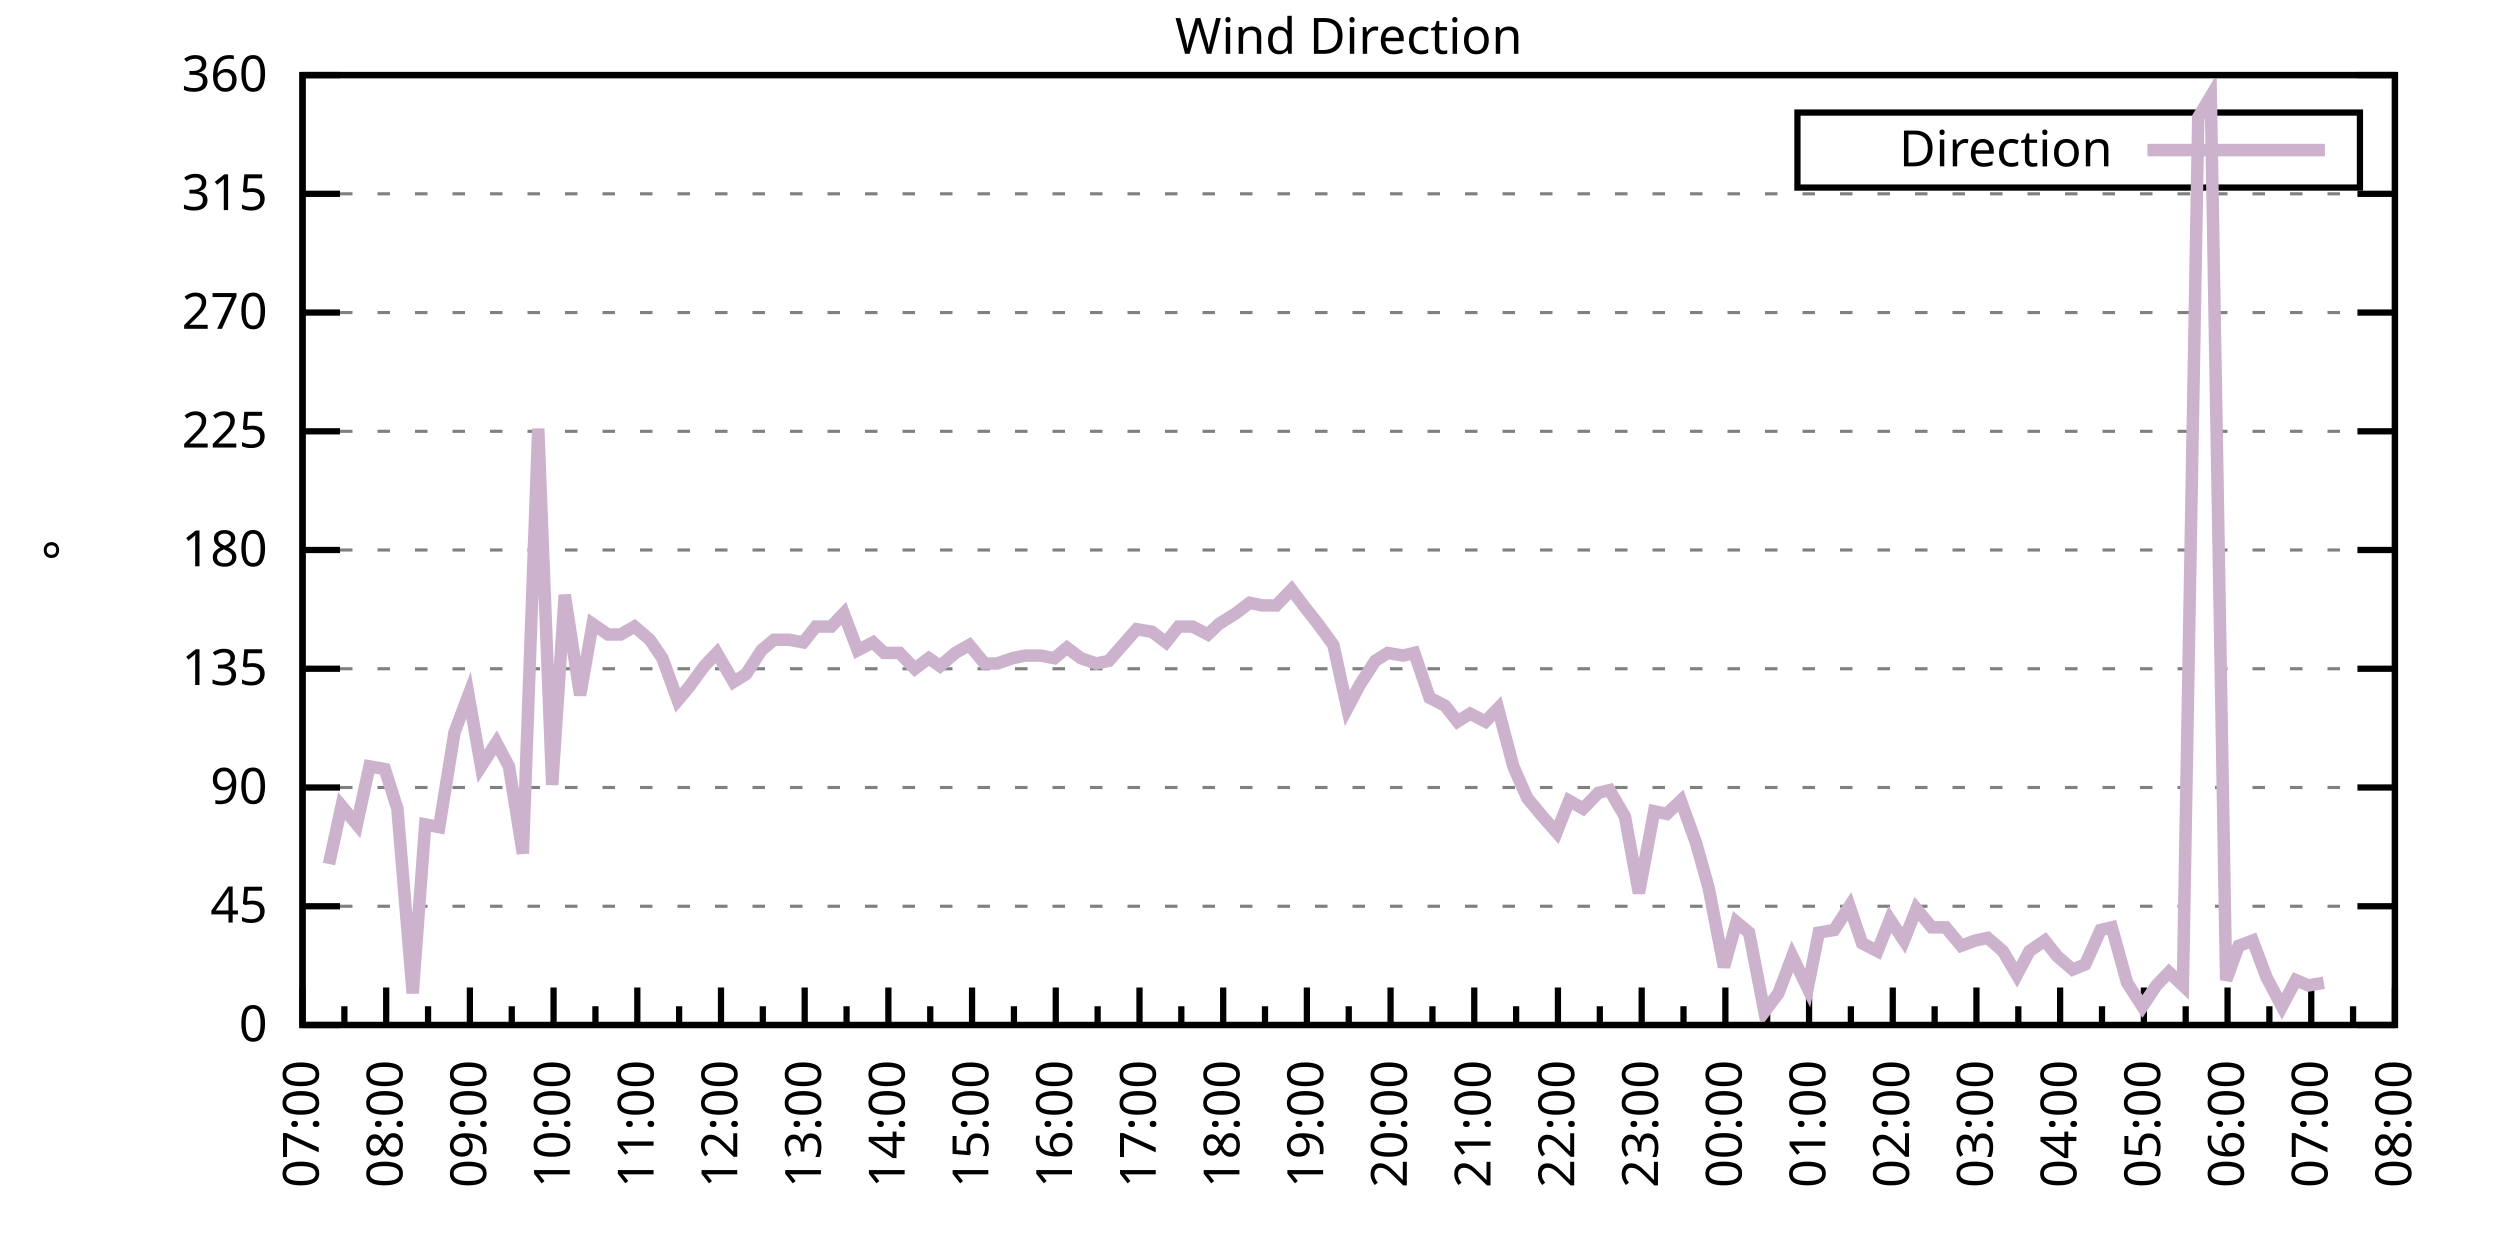
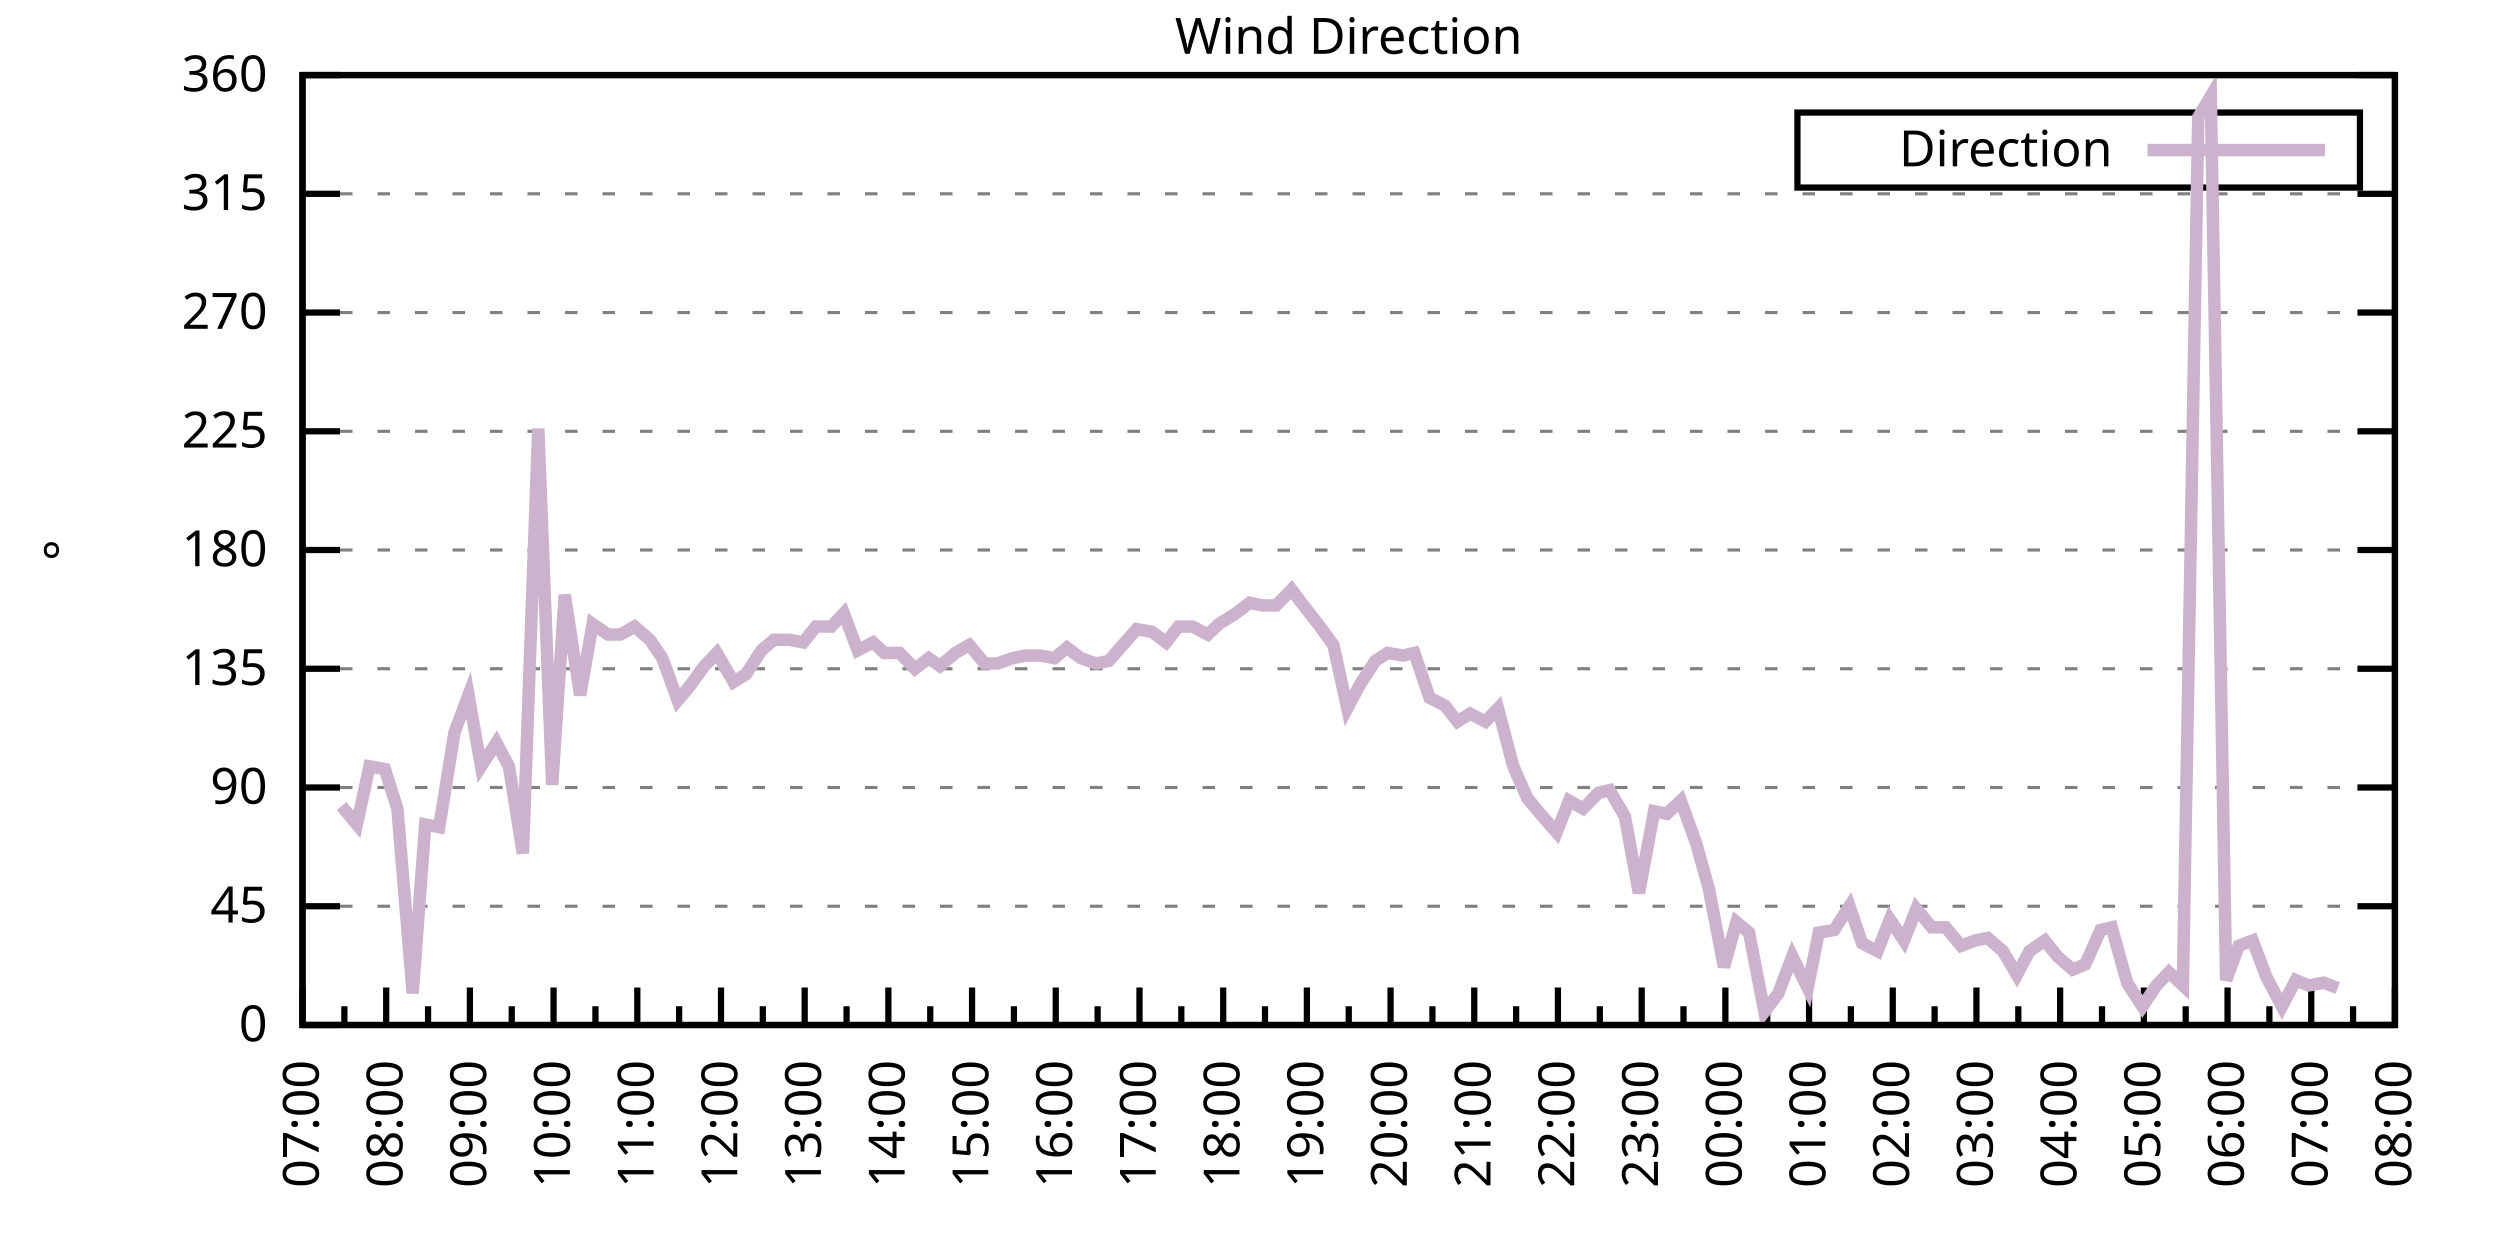
<svg xmlns="http://www.w3.org/2000/svg" xmlns:xlink="http://www.w3.org/1999/xlink" width="400" height="200" viewBox="0 0 400 200">
  <g id="gnuplot_canvas">
    <rect x="0" y="0" width="400" height="200" fill="none" />
    <defs>
      <circle id="gpDot" r="0.5" stroke-width="0.5" stroke="currentColor" />
      <path id="gpPt0" stroke-width="0.333" stroke="currentColor" d="M-1,0 h2 M0,-1 v2" />
      <path id="gpPt1" stroke-width="0.333" stroke="currentColor" d="M-1,-1 L1,1 M1,-1 L-1,1" />
      <path id="gpPt2" stroke-width="0.333" stroke="currentColor" d="M-1,0 L1,0 M0,-1 L0,1 M-1,-1 L1,1 M-1,1 L1,-1" />
      <rect id="gpPt3" stroke-width="0.333" stroke="currentColor" x="-1" y="-1" width="2" height="2" />
      <rect id="gpPt4" stroke-width="0.333" stroke="currentColor" fill="currentColor" x="-1" y="-1" width="2" height="2" />
      <circle id="gpPt5" stroke-width="0.333" stroke="currentColor" cx="0" cy="0" r="1" />
      <use xlink:href="#gpPt5" id="gpPt6" fill="currentColor" stroke="none" />
      <path id="gpPt7" stroke-width="0.333" stroke="currentColor" d="M0,-1.33 L-1.33,0.67 L1.33,0.67 z" />
      <use xlink:href="#gpPt7" id="gpPt8" fill="currentColor" stroke="none" />
      <use xlink:href="#gpPt7" id="gpPt9" stroke="currentColor" transform="rotate(180)" />
      <use xlink:href="#gpPt9" id="gpPt10" fill="currentColor" stroke="none" />
      <use xlink:href="#gpPt3" id="gpPt11" stroke="currentColor" transform="rotate(45)" />
      <use xlink:href="#gpPt11" id="gpPt12" fill="currentColor" stroke="none" />
      <path id="gpPt13" stroke-width="0.333" stroke="currentColor" d="M0,1.330 L1.265,0.411 L0.782,-1.067 L-0.782,-1.076 L-1.265,0.411 z" />
      <use xlink:href="#gpPt13" id="gpPt14" fill="currentColor" stroke="none" />
      <filter id="textbox" filterUnits="objectBoundingBox" x="0" y="0" height="1" width="1">
        <feFlood flood-color="white" flood-opacity="1" result="bgnd" />
        <feComposite in="SourceGraphic" in2="bgnd" operator="atop" />
      </filter>
      <filter id="greybox" filterUnits="objectBoundingBox" x="0" y="0" height="1" width="1">
        <feFlood flood-color="lightgrey" flood-opacity="1" result="grey" />
        <feComposite in="SourceGraphic" in2="grey" operator="atop" />
      </filter>
    </defs>
    <g fill="none" color="white" stroke="currentColor" stroke-width="1.00" stroke-linecap="butt" stroke-linejoin="miter">
</g>
    <g fill="none" color="black" stroke="currentColor" stroke-width="1.00" stroke-linecap="butt" stroke-linejoin="miter">
      <g stroke="none" shape-rendering="crispEdges">
        <polygon fill="rgb(255, 255, 255)" points="48.40,164.00 383.18,164.00 383.18,12.02 48.40,12.02 " />
      </g>
    </g>
    <g fill="none" color="black" stroke="currentColor" stroke-width="1.00" stroke-linecap="butt" stroke-linejoin="miter">
</g>
    <g fill="none" color="black" stroke="black" stroke-width="0.50" stroke-linecap="butt" stroke-linejoin="miter">
</g>
    <g fill="none" color="gray" stroke="currentColor" stroke-width="0.50" stroke-linecap="butt" stroke-linejoin="miter">
      <path stroke="gray" stroke-dasharray="2,4" class="gridline" d="M48.40,164.00 L383.19,164.00  " />
    </g>
    <g fill="none" color="gray" stroke="gray" stroke-width="1.00" stroke-linecap="butt" stroke-linejoin="miter">
</g>
    <g fill="none" color="black" stroke="currentColor" stroke-width="1.00" stroke-linecap="butt" stroke-linejoin="miter">
      <path stroke="black" d="M48.40,164.00 L54.40,164.00 M383.19,164.00 L377.19,164.00  " />
      <g transform="translate(42.80,166.60)" stroke="none" fill="black" font-family="Sans" font-size="8.00" text-anchor="end">
        <text>
          <tspan font-family="Sans"> 0</tspan>
        </text>
      </g>
    </g>
    <g fill="none" color="black" stroke="currentColor" stroke-width="1.00" stroke-linecap="butt" stroke-linejoin="miter">
</g>
    <g fill="none" color="black" stroke="black" stroke-width="0.50" stroke-linecap="butt" stroke-linejoin="miter">
</g>
    <g fill="none" color="gray" stroke="currentColor" stroke-width="0.50" stroke-linecap="butt" stroke-linejoin="miter">
      <path stroke="gray" stroke-dasharray="2,4" class="gridline" d="M48.40,145.00 L383.19,145.00  " />
    </g>
    <g fill="none" color="gray" stroke="gray" stroke-width="1.00" stroke-linecap="butt" stroke-linejoin="miter">
</g>
    <g fill="none" color="black" stroke="currentColor" stroke-width="1.00" stroke-linecap="butt" stroke-linejoin="miter">
      <path stroke="black" d="M48.40,145.00 L54.40,145.00 M383.19,145.00 L377.19,145.00  " />
      <g transform="translate(42.80,147.60)" stroke="none" fill="black" font-family="Sans" font-size="8.00" text-anchor="end">
        <text>
          <tspan font-family="Sans"> 45</tspan>
        </text>
      </g>
    </g>
    <g fill="none" color="black" stroke="currentColor" stroke-width="1.00" stroke-linecap="butt" stroke-linejoin="miter">
</g>
    <g fill="none" color="black" stroke="black" stroke-width="0.50" stroke-linecap="butt" stroke-linejoin="miter">
</g>
    <g fill="none" color="gray" stroke="currentColor" stroke-width="0.50" stroke-linecap="butt" stroke-linejoin="miter">
      <path stroke="gray" stroke-dasharray="2,4" class="gridline" d="M48.40,126.00 L383.19,126.00  " />
    </g>
    <g fill="none" color="gray" stroke="gray" stroke-width="1.00" stroke-linecap="butt" stroke-linejoin="miter">
</g>
    <g fill="none" color="black" stroke="currentColor" stroke-width="1.00" stroke-linecap="butt" stroke-linejoin="miter">
      <path stroke="black" d="M48.40,126.00 L54.40,126.00 M383.19,126.00 L377.19,126.00  " />
      <g transform="translate(42.80,128.60)" stroke="none" fill="black" font-family="Sans" font-size="8.00" text-anchor="end">
        <text>
          <tspan font-family="Sans"> 90</tspan>
        </text>
      </g>
    </g>
    <g fill="none" color="black" stroke="currentColor" stroke-width="1.00" stroke-linecap="butt" stroke-linejoin="miter">
</g>
    <g fill="none" color="black" stroke="black" stroke-width="0.50" stroke-linecap="butt" stroke-linejoin="miter">
</g>
    <g fill="none" color="gray" stroke="currentColor" stroke-width="0.50" stroke-linecap="butt" stroke-linejoin="miter">
      <path stroke="gray" stroke-dasharray="2,4" class="gridline" d="M48.40,107.00 L383.19,107.00  " />
    </g>
    <g fill="none" color="gray" stroke="gray" stroke-width="1.00" stroke-linecap="butt" stroke-linejoin="miter">
</g>
    <g fill="none" color="black" stroke="currentColor" stroke-width="1.00" stroke-linecap="butt" stroke-linejoin="miter">
      <path stroke="black" d="M48.40,107.00 L54.40,107.00 M383.19,107.00 L377.19,107.00  " />
      <g transform="translate(42.80,109.60)" stroke="none" fill="black" font-family="Sans" font-size="8.00" text-anchor="end">
        <text>
          <tspan font-family="Sans"> 135</tspan>
        </text>
      </g>
    </g>
    <g fill="none" color="black" stroke="currentColor" stroke-width="1.00" stroke-linecap="butt" stroke-linejoin="miter">
</g>
    <g fill="none" color="black" stroke="black" stroke-width="0.50" stroke-linecap="butt" stroke-linejoin="miter">
</g>
    <g fill="none" color="gray" stroke="currentColor" stroke-width="0.50" stroke-linecap="butt" stroke-linejoin="miter">
      <path stroke="gray" stroke-dasharray="2,4" class="gridline" d="M48.40,88.00 L383.19,88.00  " />
    </g>
    <g fill="none" color="gray" stroke="gray" stroke-width="1.00" stroke-linecap="butt" stroke-linejoin="miter">
</g>
    <g fill="none" color="black" stroke="currentColor" stroke-width="1.00" stroke-linecap="butt" stroke-linejoin="miter">
      <path stroke="black" d="M48.40,88.00 L54.40,88.00 M383.19,88.00 L377.19,88.00  " />
      <g transform="translate(42.80,90.60)" stroke="none" fill="black" font-family="Sans" font-size="8.00" text-anchor="end">
        <text>
          <tspan font-family="Sans"> 180</tspan>
        </text>
      </g>
    </g>
    <g fill="none" color="black" stroke="currentColor" stroke-width="1.00" stroke-linecap="butt" stroke-linejoin="miter">
</g>
    <g fill="none" color="black" stroke="black" stroke-width="0.50" stroke-linecap="butt" stroke-linejoin="miter">
</g>
    <g fill="none" color="gray" stroke="currentColor" stroke-width="0.50" stroke-linecap="butt" stroke-linejoin="miter">
      <path stroke="gray" stroke-dasharray="2,4" class="gridline" d="M48.40,69.01 L383.19,69.01  " />
    </g>
    <g fill="none" color="gray" stroke="gray" stroke-width="1.00" stroke-linecap="butt" stroke-linejoin="miter">
</g>
    <g fill="none" color="black" stroke="currentColor" stroke-width="1.00" stroke-linecap="butt" stroke-linejoin="miter">
      <path stroke="black" d="M48.40,69.01 L54.40,69.01 M383.19,69.01 L377.19,69.01  " />
      <g transform="translate(42.80,71.61)" stroke="none" fill="black" font-family="Sans" font-size="8.00" text-anchor="end">
        <text>
          <tspan font-family="Sans"> 225</tspan>
        </text>
      </g>
    </g>
    <g fill="none" color="black" stroke="currentColor" stroke-width="1.00" stroke-linecap="butt" stroke-linejoin="miter">
</g>
    <g fill="none" color="black" stroke="black" stroke-width="0.50" stroke-linecap="butt" stroke-linejoin="miter">
</g>
    <g fill="none" color="gray" stroke="currentColor" stroke-width="0.50" stroke-linecap="butt" stroke-linejoin="miter">
      <path stroke="gray" stroke-dasharray="2,4" class="gridline" d="M48.40,50.01 L383.19,50.01  " />
    </g>
    <g fill="none" color="gray" stroke="gray" stroke-width="1.00" stroke-linecap="butt" stroke-linejoin="miter">
</g>
    <g fill="none" color="black" stroke="currentColor" stroke-width="1.00" stroke-linecap="butt" stroke-linejoin="miter">
      <path stroke="black" d="M48.40,50.01 L54.40,50.01 M383.19,50.01 L377.19,50.01  " />
      <g transform="translate(42.80,52.61)" stroke="none" fill="black" font-family="Sans" font-size="8.00" text-anchor="end">
        <text>
          <tspan font-family="Sans"> 270</tspan>
        </text>
      </g>
    </g>
    <g fill="none" color="black" stroke="currentColor" stroke-width="1.00" stroke-linecap="butt" stroke-linejoin="miter">
</g>
    <g fill="none" color="black" stroke="black" stroke-width="0.50" stroke-linecap="butt" stroke-linejoin="miter">
</g>
    <g fill="none" color="gray" stroke="currentColor" stroke-width="0.50" stroke-linecap="butt" stroke-linejoin="miter">
      <path stroke="gray" stroke-dasharray="2,4" class="gridline" d="M48.40,31.01 L383.19,31.01  " />
    </g>
    <g fill="none" color="gray" stroke="gray" stroke-width="1.00" stroke-linecap="butt" stroke-linejoin="miter">
</g>
    <g fill="none" color="black" stroke="currentColor" stroke-width="1.00" stroke-linecap="butt" stroke-linejoin="miter">
      <path stroke="black" d="M48.40,31.01 L54.40,31.01 M383.19,31.01 L377.19,31.01  " />
      <g transform="translate(42.80,33.61)" stroke="none" fill="black" font-family="Sans" font-size="8.00" text-anchor="end">
        <text>
          <tspan font-family="Sans"> 315</tspan>
        </text>
      </g>
    </g>
    <g fill="none" color="black" stroke="currentColor" stroke-width="1.00" stroke-linecap="butt" stroke-linejoin="miter">
</g>
    <g fill="none" color="black" stroke="black" stroke-width="0.50" stroke-linecap="butt" stroke-linejoin="miter">
</g>
    <g fill="none" color="gray" stroke="currentColor" stroke-width="0.50" stroke-linecap="butt" stroke-linejoin="miter">
      <path stroke="gray" stroke-dasharray="2,4" class="gridline" d="M48.40,12.01 L383.19,12.01  " />
    </g>
    <g fill="none" color="gray" stroke="gray" stroke-width="1.00" stroke-linecap="butt" stroke-linejoin="miter">
</g>
    <g fill="none" color="black" stroke="currentColor" stroke-width="1.00" stroke-linecap="butt" stroke-linejoin="miter">
      <path stroke="black" d="M48.40,12.01 L54.40,12.01 M383.19,12.01 L377.19,12.01  " />
      <g transform="translate(42.80,14.61)" stroke="none" fill="black" font-family="Sans" font-size="8.00" text-anchor="end">
        <text>
          <tspan font-family="Sans"> 360</tspan>
        </text>
      </g>
    </g>
    <g fill="none" color="black" stroke="currentColor" stroke-width="1.00" stroke-linecap="butt" stroke-linejoin="miter">
      <path stroke="black" d="M48.40,164.00 L48.40,158.00  " />
      <g transform="translate(51.00,169.60) rotate(270)" stroke="none" fill="black" font-family="Sans" font-size="8.00" text-anchor="end">
        <text>
          <tspan font-family="Sans">07:00</tspan>
        </text>
      </g>
    </g>
    <g fill="none" color="black" stroke="currentColor" stroke-width="1.00" stroke-linecap="butt" stroke-linejoin="miter">
      <path stroke="black" d="M55.10,164.00 L55.10,161.00 M61.79,164.00 L61.79,158.00  " />
      <g transform="translate(64.39,169.60) rotate(270)" stroke="none" fill="black" font-family="Sans" font-size="8.00" text-anchor="end">
        <text>
          <tspan font-family="Sans">08:00</tspan>
        </text>
      </g>
    </g>
    <g fill="none" color="black" stroke="currentColor" stroke-width="1.00" stroke-linecap="butt" stroke-linejoin="miter">
      <path stroke="black" d="M68.49,164.00 L68.49,161.00 M75.18,164.00 L75.18,158.00  " />
      <g transform="translate(77.78,169.60) rotate(270)" stroke="none" fill="black" font-family="Sans" font-size="8.00" text-anchor="end">
        <text>
          <tspan font-family="Sans">09:00</tspan>
        </text>
      </g>
    </g>
    <g fill="none" color="black" stroke="currentColor" stroke-width="1.00" stroke-linecap="butt" stroke-linejoin="miter">
      <path stroke="black" d="M81.88,164.00 L81.88,161.00 M88.57,164.00 L88.57,158.00  " />
      <g transform="translate(91.17,169.60) rotate(270)" stroke="none" fill="black" font-family="Sans" font-size="8.00" text-anchor="end">
        <text>
          <tspan font-family="Sans">10:00</tspan>
        </text>
      </g>
    </g>
    <g fill="none" color="black" stroke="currentColor" stroke-width="1.00" stroke-linecap="butt" stroke-linejoin="miter">
      <path stroke="black" d="M95.27,164.00 L95.27,161.00 M101.97,164.00 L101.97,158.00  " />
      <g transform="translate(104.57,169.60) rotate(270)" stroke="none" fill="black" font-family="Sans" font-size="8.00" text-anchor="end">
        <text>
          <tspan font-family="Sans">11:00</tspan>
        </text>
      </g>
    </g>
    <g fill="none" color="black" stroke="currentColor" stroke-width="1.00" stroke-linecap="butt" stroke-linejoin="miter">
      <path stroke="black" d="M108.66,164.00 L108.66,161.00 M115.36,164.00 L115.36,158.00  " />
      <g transform="translate(117.96,169.60) rotate(270)" stroke="none" fill="black" font-family="Sans" font-size="8.00" text-anchor="end">
        <text>
          <tspan font-family="Sans">12:00</tspan>
        </text>
      </g>
    </g>
    <g fill="none" color="black" stroke="currentColor" stroke-width="1.00" stroke-linecap="butt" stroke-linejoin="miter">
      <path stroke="black" d="M122.05,164.00 L122.05,161.00 M128.75,164.00 L128.75,158.00  " />
      <g transform="translate(131.35,169.60) rotate(270)" stroke="none" fill="black" font-family="Sans" font-size="8.00" text-anchor="end">
        <text>
          <tspan font-family="Sans">13:00</tspan>
        </text>
      </g>
    </g>
    <g fill="none" color="black" stroke="currentColor" stroke-width="1.00" stroke-linecap="butt" stroke-linejoin="miter">
      <path stroke="black" d="M135.45,164.00 L135.45,161.00 M142.14,164.00 L142.14,158.00  " />
      <g transform="translate(144.74,169.60) rotate(270)" stroke="none" fill="black" font-family="Sans" font-size="8.00" text-anchor="end">
        <text>
          <tspan font-family="Sans">14:00</tspan>
        </text>
      </g>
    </g>
    <g fill="none" color="black" stroke="currentColor" stroke-width="1.00" stroke-linecap="butt" stroke-linejoin="miter">
      <path stroke="black" d="M148.84,164.00 L148.84,161.00 M155.53,164.00 L155.53,158.00  " />
      <g transform="translate(158.13,169.60) rotate(270)" stroke="none" fill="black" font-family="Sans" font-size="8.00" text-anchor="end">
        <text>
          <tspan font-family="Sans">15:00</tspan>
        </text>
      </g>
    </g>
    <g fill="none" color="black" stroke="currentColor" stroke-width="1.00" stroke-linecap="butt" stroke-linejoin="miter">
      <path stroke="black" d="M162.23,164.00 L162.23,161.00 M168.92,164.00 L168.92,158.00  " />
      <g transform="translate(171.52,169.60) rotate(270)" stroke="none" fill="black" font-family="Sans" font-size="8.00" text-anchor="end">
        <text>
          <tspan font-family="Sans">16:00</tspan>
        </text>
      </g>
    </g>
    <g fill="none" color="black" stroke="currentColor" stroke-width="1.00" stroke-linecap="butt" stroke-linejoin="miter">
      <path stroke="black" d="M175.62,164.00 L175.62,161.00 M182.32,164.00 L182.32,158.00  " />
      <g transform="translate(184.92,169.60) rotate(270)" stroke="none" fill="black" font-family="Sans" font-size="8.00" text-anchor="end">
        <text>
          <tspan font-family="Sans">17:00</tspan>
        </text>
      </g>
    </g>
    <g fill="none" color="black" stroke="currentColor" stroke-width="1.00" stroke-linecap="butt" stroke-linejoin="miter">
      <path stroke="black" d="M189.01,164.00 L189.01,161.00 M195.71,164.00 L195.71,158.00  " />
      <g transform="translate(198.31,169.60) rotate(270)" stroke="none" fill="black" font-family="Sans" font-size="8.00" text-anchor="end">
        <text>
          <tspan font-family="Sans">18:00</tspan>
        </text>
      </g>
    </g>
    <g fill="none" color="black" stroke="currentColor" stroke-width="1.00" stroke-linecap="butt" stroke-linejoin="miter">
      <path stroke="black" d="M202.40,164.00 L202.40,161.00 M209.10,164.00 L209.10,158.00  " />
      <g transform="translate(211.70,169.60) rotate(270)" stroke="none" fill="black" font-family="Sans" font-size="8.00" text-anchor="end">
        <text>
          <tspan font-family="Sans">19:00</tspan>
        </text>
      </g>
    </g>
    <g fill="none" color="black" stroke="currentColor" stroke-width="1.00" stroke-linecap="butt" stroke-linejoin="miter">
      <path stroke="black" d="M215.80,164.00 L215.80,161.00 M222.49,164.00 L222.49,158.00  " />
      <g transform="translate(225.09,169.60) rotate(270)" stroke="none" fill="black" font-family="Sans" font-size="8.00" text-anchor="end">
        <text>
          <tspan font-family="Sans">20:00</tspan>
        </text>
      </g>
    </g>
    <g fill="none" color="black" stroke="currentColor" stroke-width="1.00" stroke-linecap="butt" stroke-linejoin="miter">
      <path stroke="black" d="M229.19,164.00 L229.19,161.00 M235.88,164.00 L235.88,158.00  " />
      <g transform="translate(238.48,169.60) rotate(270)" stroke="none" fill="black" font-family="Sans" font-size="8.00" text-anchor="end">
        <text>
          <tspan font-family="Sans">21:00</tspan>
        </text>
      </g>
    </g>
    <g fill="none" color="black" stroke="currentColor" stroke-width="1.00" stroke-linecap="butt" stroke-linejoin="miter">
      <path stroke="black" d="M242.58,164.00 L242.58,161.00 M249.27,164.00 L249.27,158.00  " />
      <g transform="translate(251.87,169.60) rotate(270)" stroke="none" fill="black" font-family="Sans" font-size="8.00" text-anchor="end">
        <text>
          <tspan font-family="Sans">22:00</tspan>
        </text>
      </g>
    </g>
    <g fill="none" color="black" stroke="currentColor" stroke-width="1.00" stroke-linecap="butt" stroke-linejoin="miter">
      <path stroke="black" d="M255.97,164.00 L255.97,161.00 M262.67,164.00 L262.67,158.00  " />
      <g transform="translate(265.27,169.60) rotate(270)" stroke="none" fill="black" font-family="Sans" font-size="8.00" text-anchor="end">
        <text>
          <tspan font-family="Sans">23:00</tspan>
        </text>
      </g>
    </g>
    <g fill="none" color="black" stroke="currentColor" stroke-width="1.00" stroke-linecap="butt" stroke-linejoin="miter">
      <path stroke="black" d="M269.36,164.00 L269.36,161.00 M276.06,164.00 L276.06,158.00  " />
      <g transform="translate(278.66,169.60) rotate(270)" stroke="none" fill="black" font-family="Sans" font-size="8.00" text-anchor="end">
        <text>
          <tspan font-family="Sans">00:00</tspan>
        </text>
      </g>
    </g>
    <g fill="none" color="black" stroke="currentColor" stroke-width="1.00" stroke-linecap="butt" stroke-linejoin="miter">
      <path stroke="black" d="M282.75,164.00 L282.75,161.00 M289.45,164.00 L289.45,158.00  " />
      <g transform="translate(292.05,169.60) rotate(270)" stroke="none" fill="black" font-family="Sans" font-size="8.00" text-anchor="end">
        <text>
          <tspan font-family="Sans">01:00</tspan>
        </text>
      </g>
    </g>
    <g fill="none" color="black" stroke="currentColor" stroke-width="1.00" stroke-linecap="butt" stroke-linejoin="miter">
      <path stroke="black" d="M296.14,164.00 L296.14,161.00 M302.84,164.00 L302.84,158.00  " />
      <g transform="translate(305.44,169.60) rotate(270)" stroke="none" fill="black" font-family="Sans" font-size="8.00" text-anchor="end">
        <text>
          <tspan font-family="Sans">02:00</tspan>
        </text>
      </g>
    </g>
    <g fill="none" color="black" stroke="currentColor" stroke-width="1.00" stroke-linecap="butt" stroke-linejoin="miter">
      <path stroke="black" d="M309.54,164.00 L309.54,161.00 M316.23,164.00 L316.23,158.00  " />
      <g transform="translate(318.83,169.60) rotate(270)" stroke="none" fill="black" font-family="Sans" font-size="8.00" text-anchor="end">
        <text>
          <tspan font-family="Sans">03:00</tspan>
        </text>
      </g>
    </g>
    <g fill="none" color="black" stroke="currentColor" stroke-width="1.00" stroke-linecap="butt" stroke-linejoin="miter">
      <path stroke="black" d="M322.93,164.00 L322.93,161.00 M329.62,164.00 L329.62,158.00  " />
      <g transform="translate(332.22,169.60) rotate(270)" stroke="none" fill="black" font-family="Sans" font-size="8.00" text-anchor="end">
        <text>
          <tspan font-family="Sans">04:00</tspan>
        </text>
      </g>
    </g>
    <g fill="none" color="black" stroke="currentColor" stroke-width="1.00" stroke-linecap="butt" stroke-linejoin="miter">
      <path stroke="black" d="M336.32,164.00 L336.32,161.00 M343.02,164.00 L343.02,158.00  " />
      <g transform="translate(345.62,169.60) rotate(270)" stroke="none" fill="black" font-family="Sans" font-size="8.00" text-anchor="end">
        <text>
          <tspan font-family="Sans">05:00</tspan>
        </text>
      </g>
    </g>
    <g fill="none" color="black" stroke="currentColor" stroke-width="1.00" stroke-linecap="butt" stroke-linejoin="miter">
      <path stroke="black" d="M349.71,164.00 L349.71,161.00 M356.41,164.00 L356.41,158.00  " />
      <g transform="translate(359.01,169.60) rotate(270)" stroke="none" fill="black" font-family="Sans" font-size="8.00" text-anchor="end">
        <text>
          <tspan font-family="Sans">06:00</tspan>
        </text>
      </g>
    </g>
    <g fill="none" color="black" stroke="currentColor" stroke-width="1.00" stroke-linecap="butt" stroke-linejoin="miter">
      <path stroke="black" d="M363.10,164.00 L363.10,161.00 M369.80,164.00 L369.80,158.00  " />
      <g transform="translate(372.40,169.60) rotate(270)" stroke="none" fill="black" font-family="Sans" font-size="8.00" text-anchor="end">
        <text>
          <tspan font-family="Sans">07:00</tspan>
        </text>
      </g>
    </g>
    <g fill="none" color="black" stroke="currentColor" stroke-width="1.00" stroke-linecap="butt" stroke-linejoin="miter">
      <path stroke="black" d="M376.49,164.00 L376.49,161.00 M383.19,164.00 L383.19,158.00  " />
      <g transform="translate(385.79,169.60) rotate(270)" stroke="none" fill="black" font-family="Sans" font-size="8.00" text-anchor="end">
        <text>
          <tspan font-family="Sans">08:00</tspan>
        </text>
      </g>
    </g>
    <g fill="none" color="black" stroke="currentColor" stroke-width="1.00" stroke-linecap="butt" stroke-linejoin="miter">
</g>
    <g fill="none" color="black" stroke="currentColor" stroke-width="1.00" stroke-linecap="butt" stroke-linejoin="miter">
      <path stroke="black" d="M48.40,12.01 L48.40,164.00 L383.19,164.00 L383.19,12.01 L48.40,12.01 Z  " />
    </g>
    <g fill="none" color="black" stroke="currentColor" stroke-width="1.00" stroke-linecap="butt" stroke-linejoin="miter">
      <g transform="translate(12.80,88.01) rotate(270)" stroke="none" fill="black" font-family="Sans" font-size="8.00" text-anchor="middle">
        <text>
          <tspan font-family="Sans">°</tspan>
        </text>
      </g>
    </g>
    <g fill="none" color="black" stroke="currentColor" stroke-width="1.00" stroke-linecap="butt" stroke-linejoin="miter">
</g>
    <g fill="none" color="black" stroke="currentColor" stroke-width="1.00" stroke-linecap="butt" stroke-linejoin="miter">
      <path stroke="black" d="M287.59,30.01 L287.59,18.01 L377.59,18.01 L377.59,30.01 L287.59,30.01 Z  " />
    </g>
    <g id="Wind_direction_plot_1">
      <g fill="none" color="white" stroke="black" stroke-width="2.00" stroke-linecap="butt" stroke-linejoin="miter">
</g>
      <g fill="none" color="black" stroke="currentColor" stroke-width="2.00" stroke-linecap="butt" stroke-linejoin="miter">
        <g transform="translate(337.99,26.61)" stroke="none" fill="black" font-family="Sans" font-size="8.00" text-anchor="end">
          <text>
            <tspan font-family="Sans">Direction</tspan>
          </text>
        </g>
      </g>
      <g fill="none" color="black" stroke="currentColor" stroke-width="2.00" stroke-linecap="butt" stroke-linejoin="miter">
-         <path stroke="rgb(204, 178, 204)" d="M343.59,24.01 L371.99,24.01 M52.64,138.25 L54.65,128.96 L57.10,131.91 L59.11,122.62 L61.57,123.05 L63.58,129.38   L66.03,158.93 L68.04,131.91 L70.27,132.34 L72.73,117.14 L74.96,111.23 L76.97,122.62 L79.42,118.83 L81.43,122.62   L83.66,136.56 L86.12,68.58 L88.35,125.58 L90.36,95.18 L92.82,111.23 L94.82,99.83 L97.28,101.52 L99.29,101.52   L101.52,100.25 L103.98,102.36 L105.98,105.31 L108.44,112.07 L110.22,109.96 L112.68,106.58 L114.69,104.47 L117.37,109.11   L119.38,107.85 L121.83,104.05 L123.84,102.36 L126.29,102.36 L128.53,102.78 L130.54,100.25 L132.99,100.25 L135.00,98.14   L137.23,104.05 L139.69,102.78 L141.47,104.47 L143.93,104.47 L146.38,107.00 L148.61,105.31 L150.40,106.58 L152.85,104.47   L155.09,103.20 L157.54,106.16 L159.55,106.16 L162.01,105.31 L164.01,104.89 L166.47,104.89 L168.70,105.31 L170.71,103.63   L172.94,105.31 L175.40,106.16 L177.41,105.74 L179.64,103.20 L181.87,100.67 L184.32,101.09 L186.56,102.78 L188.57,100.25   L190.80,100.25 L193.25,101.52 L195.04,99.83 L197.72,98.14 L199.95,96.45 L201.96,96.87 L204.19,96.87 L206.64,94.34   L208.88,97.29 L210.88,99.83 L213.34,103.20 L215.57,113.34 L217.58,109.54 L220.04,105.74 L222.04,104.47 L224.50,104.89   L226.29,104.47 L228.74,111.65 L231.20,112.91 L233.20,115.45 L235.21,114.18 L237.67,115.45 L239.68,113.34 L242.13,122.62   L244.36,127.69 L246.82,130.65 L249.05,133.18 L251.06,128.11 L253.29,129.38 L255.75,126.85 L257.53,126.42 L259.99,130.65   L262.22,142.89 L264.67,129.80 L266.68,130.22 L268.92,128.11 L271.37,134.87 L273.38,142.05 L275.83,154.71 L277.84,147.53   L279.85,149.22 L282.31,161.89 L284.54,158.93 L286.77,153.02 L289.23,158.09 L291.01,149.22 L293.47,148.80 L295.92,145.00   L297.93,150.91 L300.39,152.18 L302.39,147.11 L304.63,150.49 L306.63,145.42 L309.09,148.38 L311.32,148.38 L313.78,151.33   L316.01,150.49 L318.02,150.07 L320.47,152.18 L322.70,155.98 L324.71,152.18 L327.17,150.49 L329.18,153.02 L331.63,155.13   L333.64,154.29 L336.10,148.80 L337.88,148.38 L340.34,157.24 L342.79,161.04 L345.02,157.67 L347.03,155.56 L349.26,157.67   L351.72,18.77 L353.73,15.39 L356.18,156.82 L358.19,151.33 L360.42,150.49 L362.66,156.40 L365.11,161.04 L367.34,156.82   L369.35,157.67 L371.81,157.24  " />
+         <path stroke="rgb(204, 178, 204)" d="M343.59,24.01 L371.99,24.01 M54.65,128.96 L57.10,131.91 L59.11,122.62 L61.57,123.05 L63.58,129.38 L66.03,158.93   L68.04,131.91 L70.27,132.34 L72.73,117.14 L74.96,111.23 L76.97,122.62 L79.42,118.83 L81.43,122.62 L83.66,136.56   L86.12,68.58 L88.35,125.58 L90.36,95.18 L92.82,111.23 L94.82,99.83 L97.28,101.52 L99.29,101.52 L101.52,100.25   L103.98,102.36 L105.98,105.31 L108.44,112.07 L110.22,109.96 L112.68,106.58 L114.69,104.47 L117.37,109.11 L119.38,107.85   L121.83,104.05 L123.84,102.36 L126.29,102.36 L128.53,102.78 L130.54,100.25 L132.99,100.25 L135.00,98.14 L137.23,104.05   L139.69,102.78 L141.47,104.47 L143.93,104.47 L146.38,107.00 L148.61,105.31 L150.40,106.58 L152.85,104.47 L155.09,103.20   L157.54,106.16 L159.55,106.16 L162.01,105.31 L164.01,104.89 L166.47,104.89 L168.70,105.31 L170.71,103.63 L172.94,105.31   L175.40,106.16 L177.41,105.74 L179.64,103.20 L181.87,100.67 L184.32,101.09 L186.56,102.78 L188.57,100.25 L190.80,100.25   L193.25,101.52 L195.04,99.83 L197.72,98.14 L199.95,96.45 L201.96,96.87 L204.19,96.87 L206.64,94.34 L208.88,97.29   L210.88,99.83 L213.34,103.20 L215.57,113.34 L217.58,109.54 L220.04,105.74 L222.04,104.47 L224.50,104.89 L226.29,104.47   L228.74,111.65 L231.20,112.91 L233.20,115.45 L235.21,114.18 L237.67,115.45 L239.68,113.34 L242.13,122.62 L244.36,127.69   L246.82,130.65 L249.05,133.18 L251.06,128.11 L253.29,129.38 L255.75,126.85 L257.53,126.42 L259.99,130.65 L262.22,142.89   L264.67,129.80 L266.68,130.22 L268.92,128.11 L271.37,134.87 L273.38,142.05 L275.83,154.71 L277.84,147.53 L279.85,149.22   L282.31,161.89 L284.54,158.93 L286.77,153.02 L289.23,158.09 L291.01,149.22 L293.47,148.80 L295.92,145.00 L297.93,150.91   L300.39,152.18 L302.39,147.11 L304.63,150.49 L306.63,145.42 L309.09,148.38 L311.32,148.38 L313.78,151.33 L316.01,150.49   L318.02,150.07 L320.47,152.18 L322.70,155.98 L324.71,152.18 L327.17,150.49 L329.18,153.02 L331.63,155.13 L333.64,154.29   L336.10,148.80 L337.88,148.38 L340.34,157.24 L342.79,161.04 L345.02,157.67 L347.03,155.56 L349.26,157.67 L351.72,18.77   L353.73,15.39 L356.18,156.82 L358.19,151.33 L360.42,150.49 L362.66,156.40 L365.11,161.04 L367.34,156.82 L369.35,157.67   L371.81,157.24 L374.04,158.09  " />
      </g>
    </g>
    <g fill="none" color="black" stroke="currentColor" stroke-width="2.00" stroke-linecap="butt" stroke-linejoin="miter">
</g>
    <g fill="none" color="black" stroke="black" stroke-width="1.00" stroke-linecap="butt" stroke-linejoin="miter">
</g>
    <g fill="none" color="black" stroke="currentColor" stroke-width="1.00" stroke-linecap="butt" stroke-linejoin="miter">
      <path stroke="black" d="M48.40,12.01 L48.40,164.00 L383.19,164.00 L383.19,12.01 L48.40,12.01 Z  " />
    </g>
    <g fill="none" color="black" stroke="currentColor" stroke-width="1.00" stroke-linecap="butt" stroke-linejoin="miter">
      <g transform="translate(215.79,8.61)" stroke="none" fill="black" font-family="Sans" font-size="8.00" text-anchor="middle">
        <text>
          <tspan font-family="Sans">Wind Direction</tspan>
        </text>
      </g>
    </g>
    <g fill="none" color="black" stroke="currentColor" stroke-width="1.00" stroke-linecap="butt" stroke-linejoin="miter">
</g>
  </g>
</svg>
